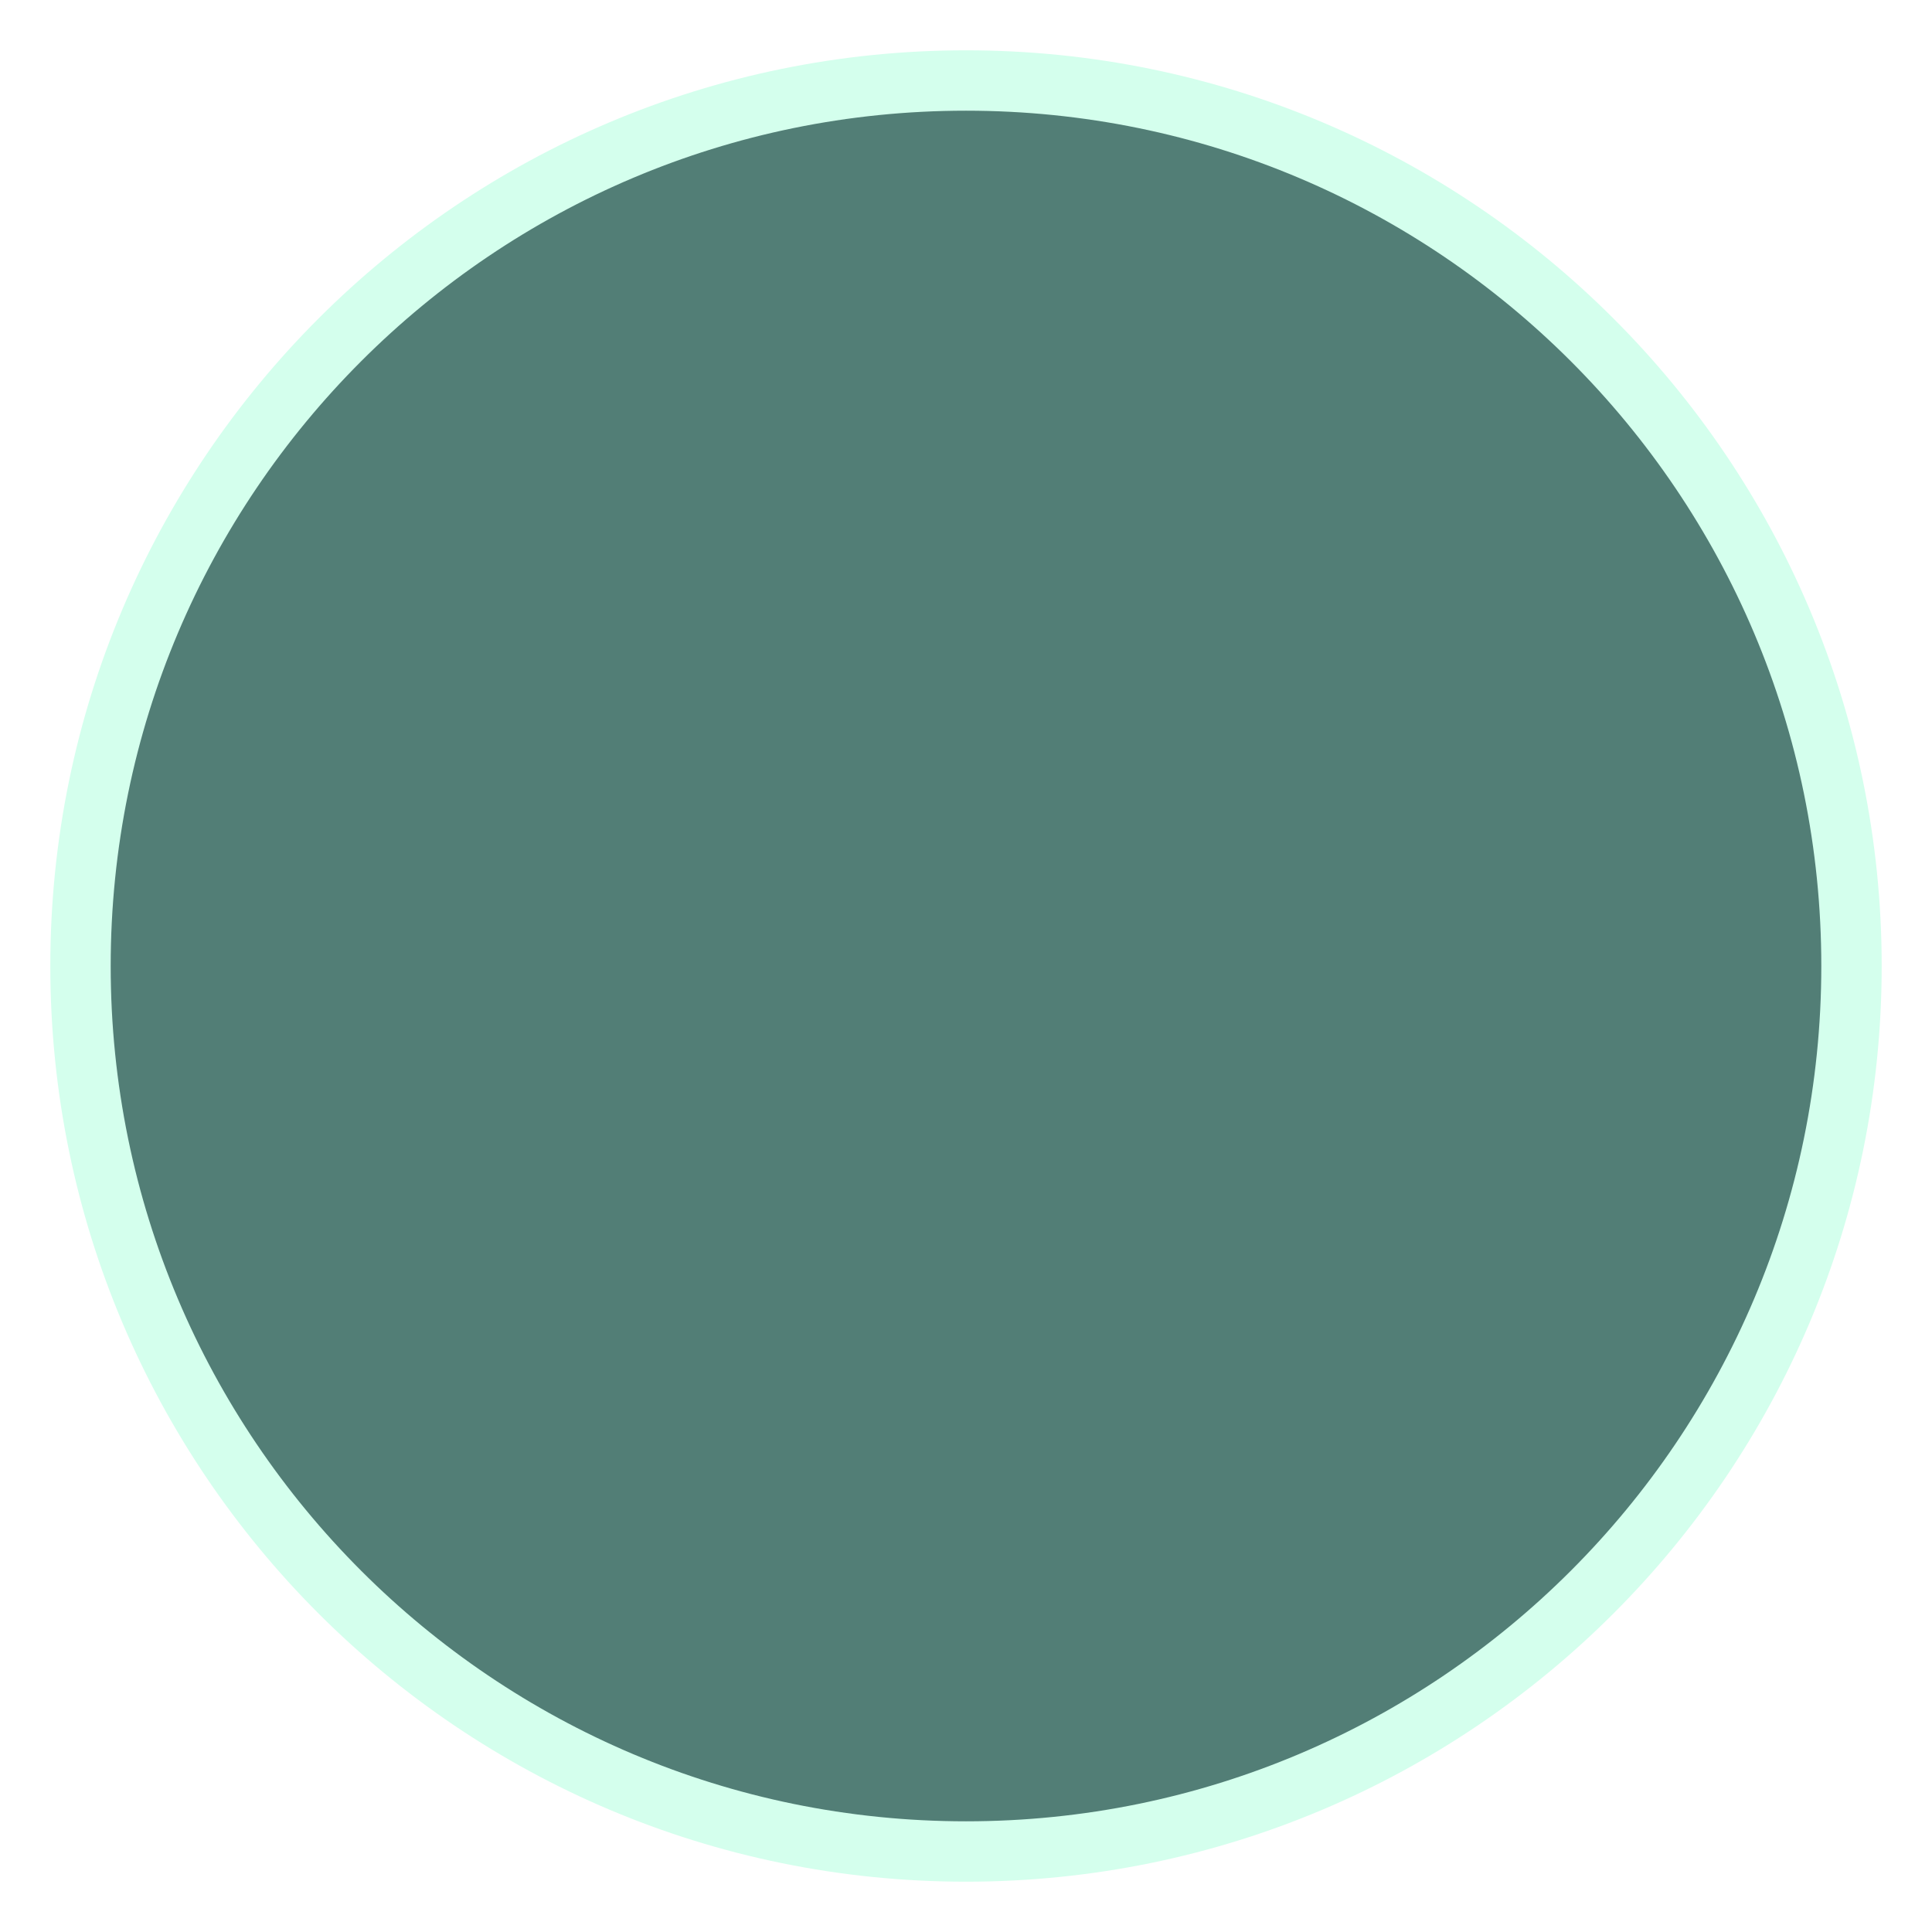
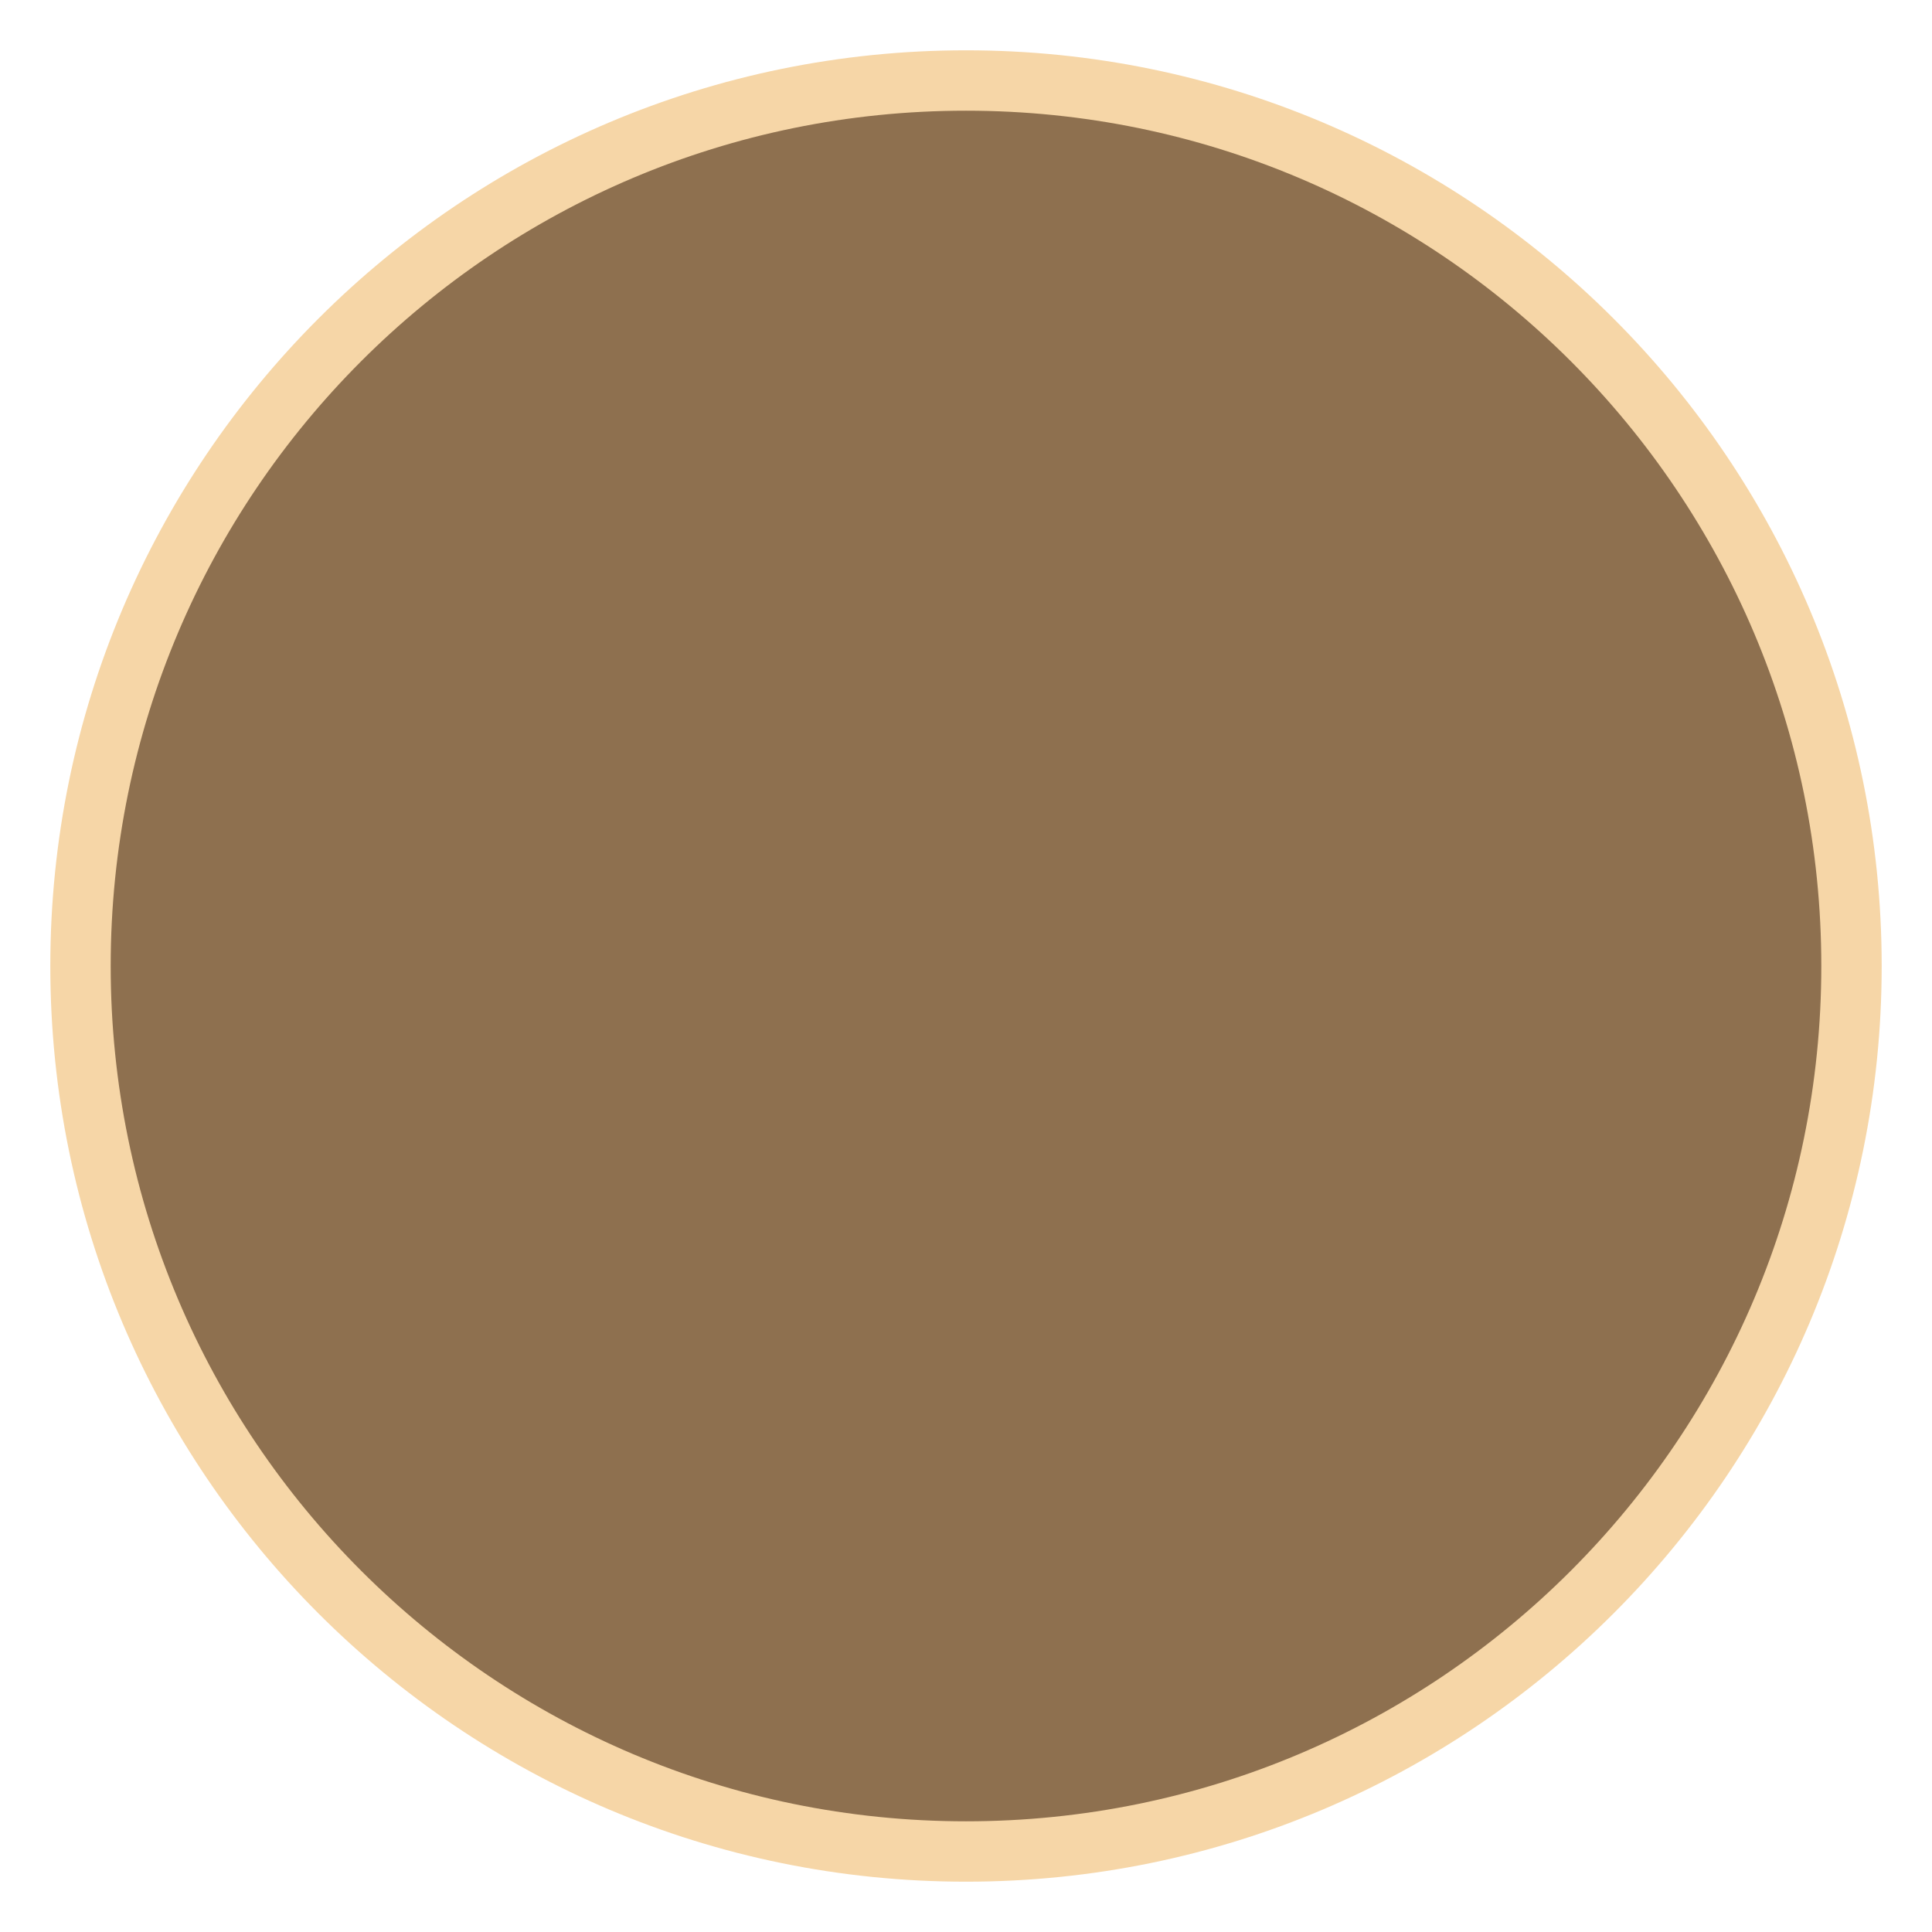
<svg xmlns="http://www.w3.org/2000/svg" width="96" height="96">
-   <circle cx="48" cy="48" r="44" fill="#527e76" stroke="#d4ffed" stroke-width="3" />
+   <circle cx="48" cy="48" r="44" fill="#8e704f" stroke="#f6d6a7" stroke-width="3" />
</svg>
